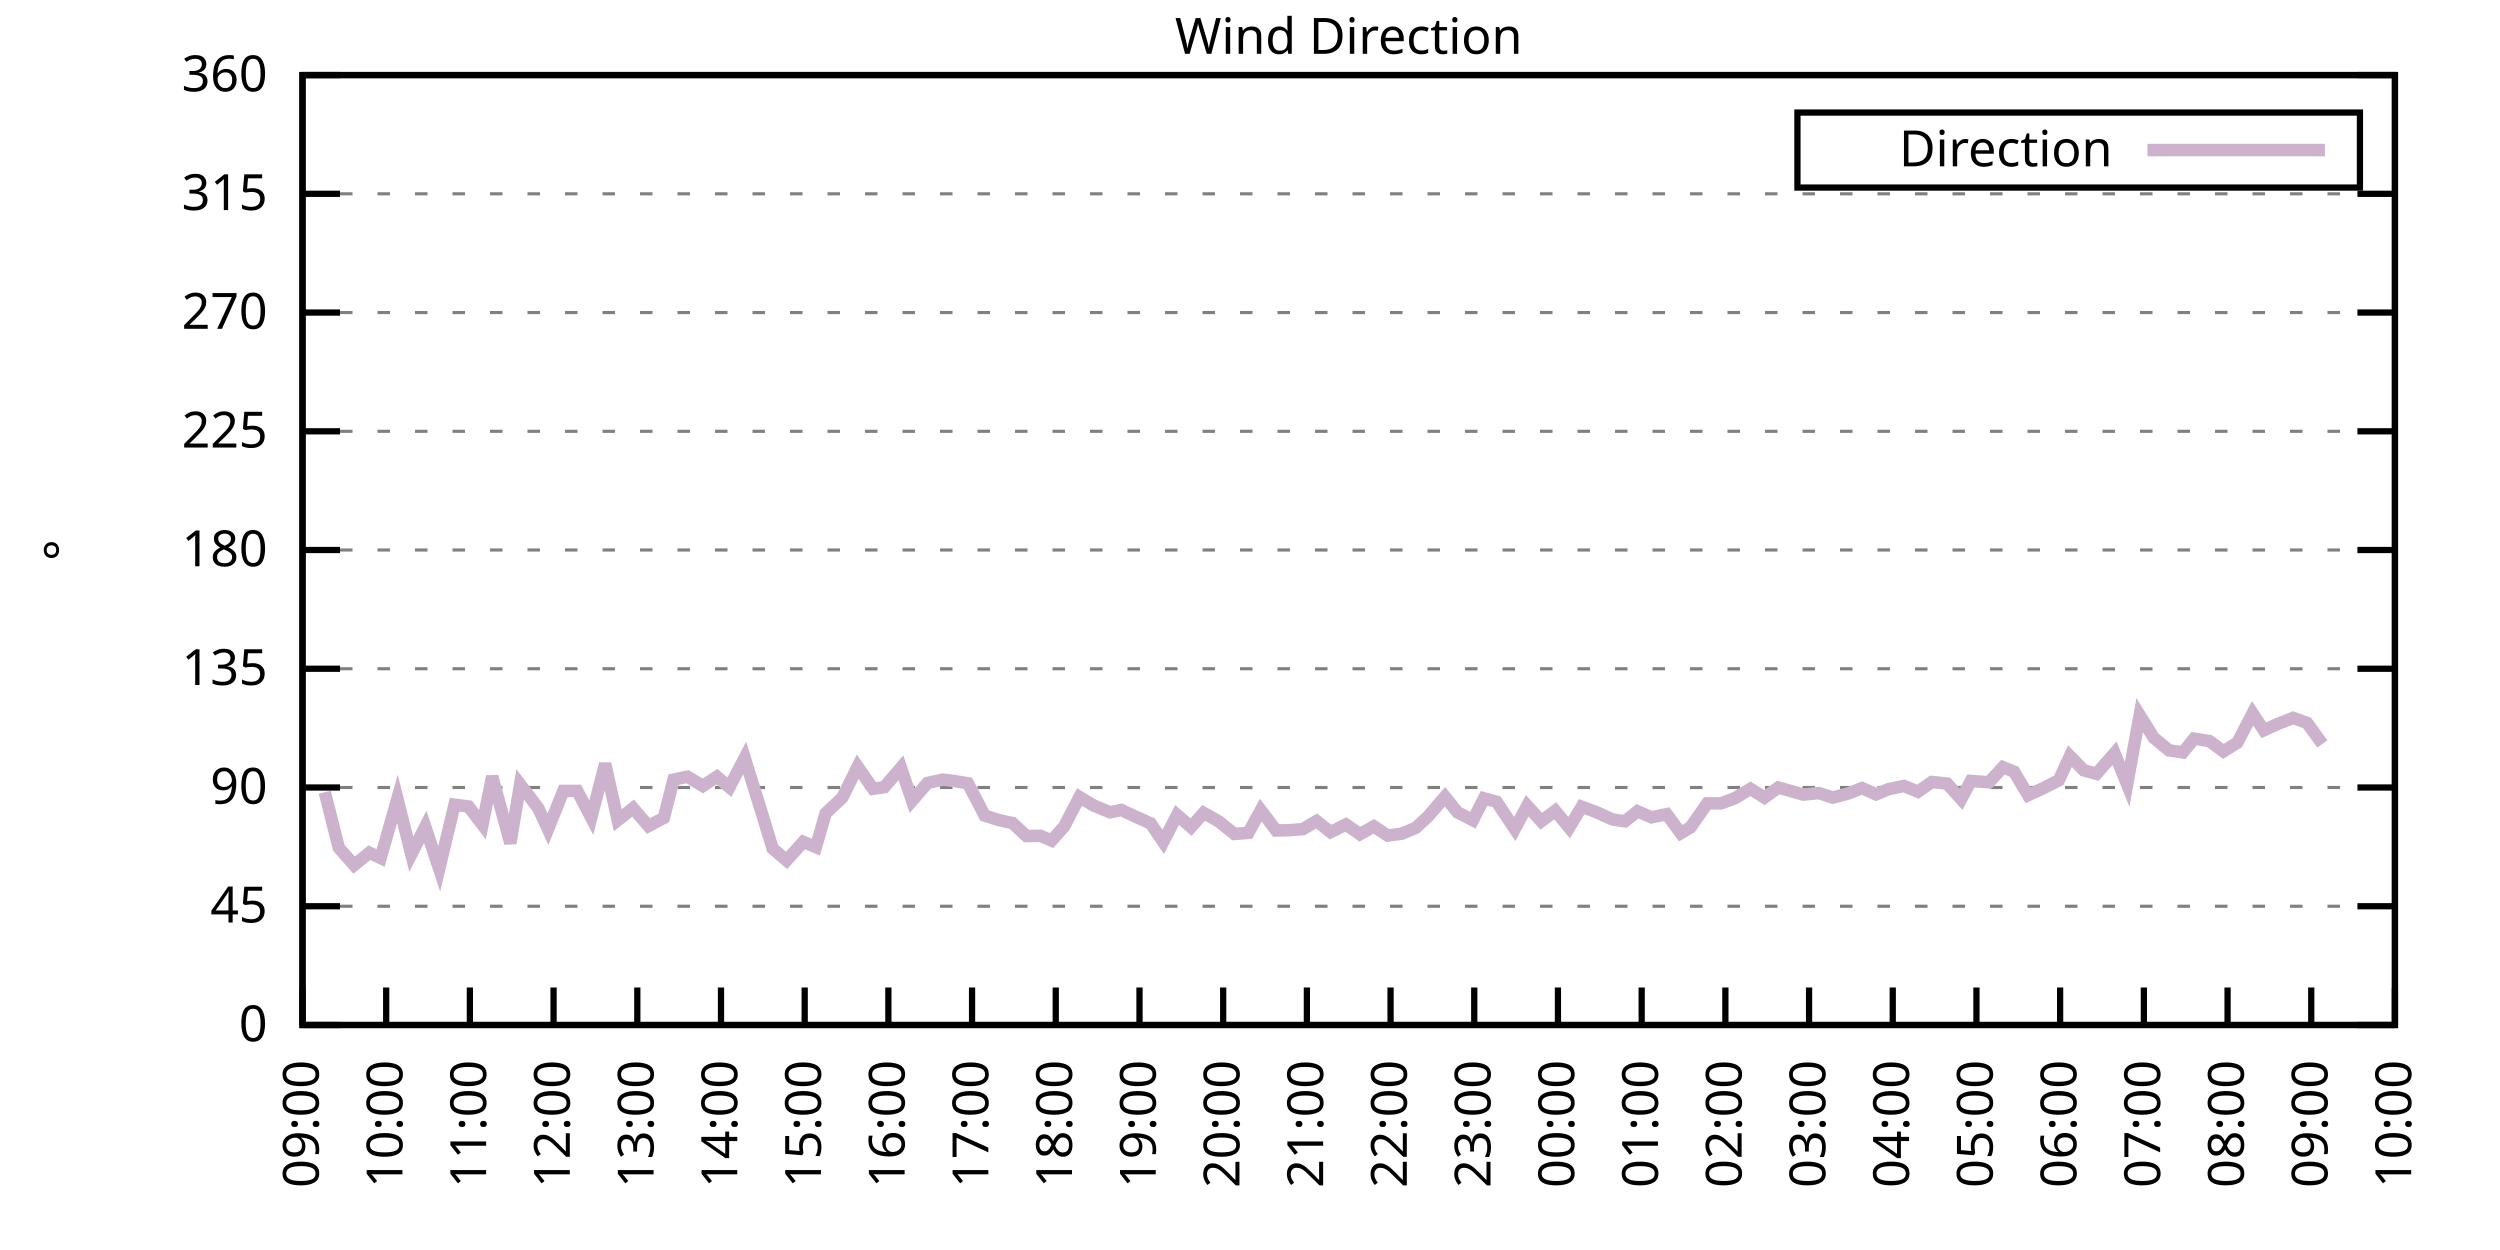
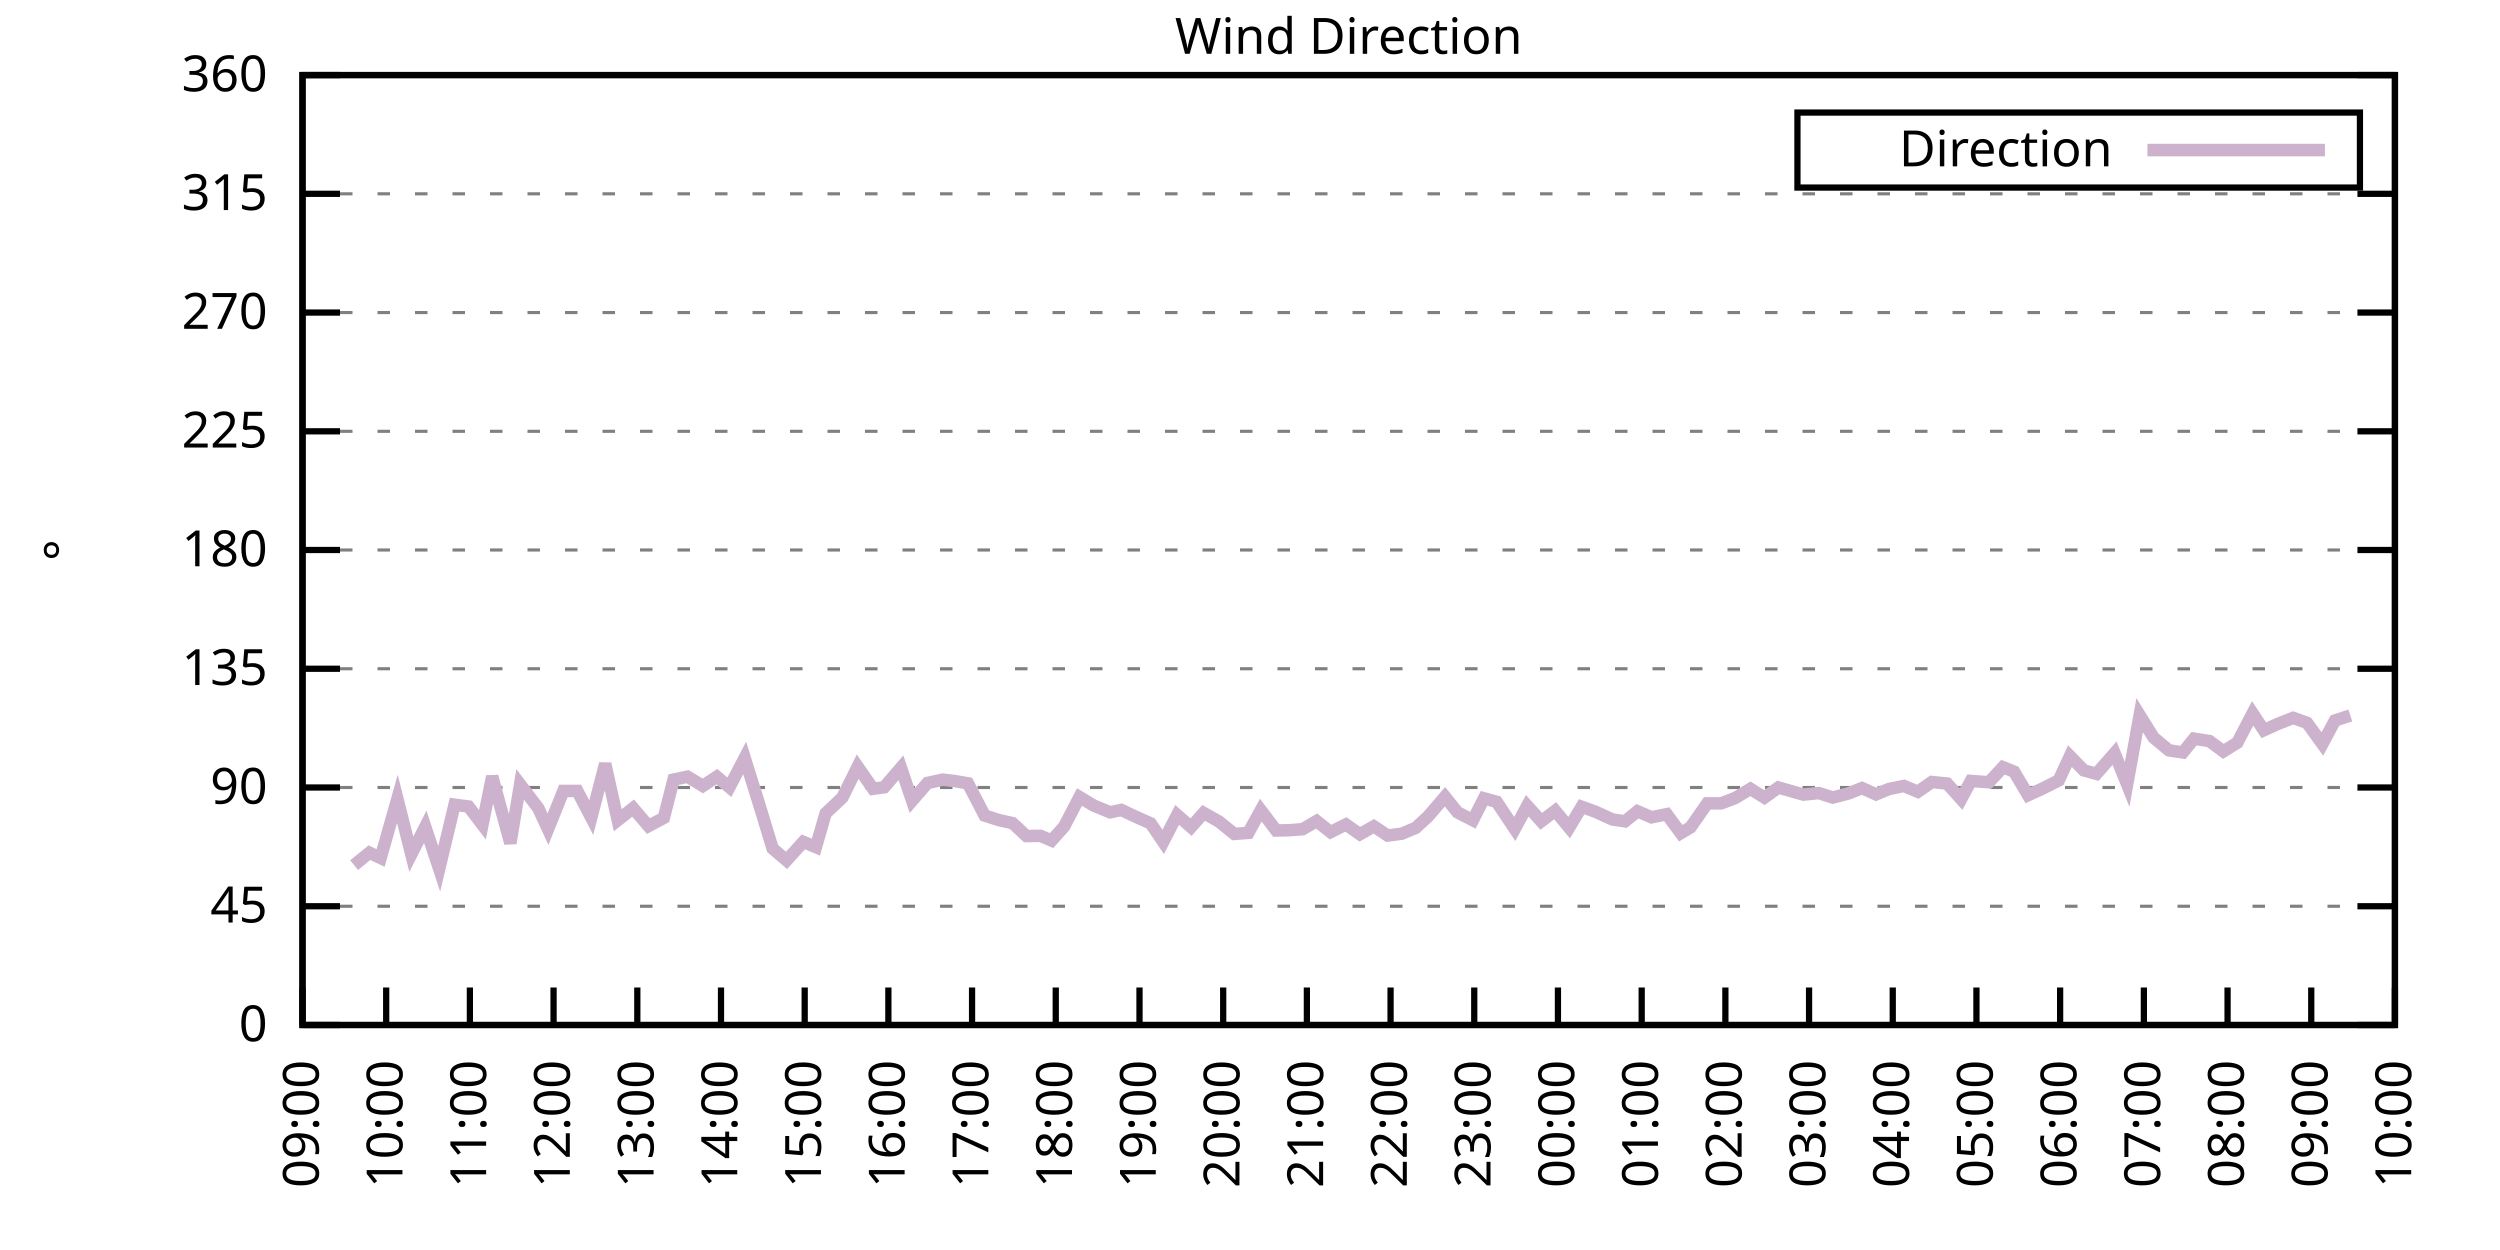
<svg xmlns="http://www.w3.org/2000/svg" xmlns:xlink="http://www.w3.org/1999/xlink" width="400" height="200" viewBox="0 0 400 200">
  <g id="gnuplot_canvas">
    <rect x="0" y="0" width="400" height="200" fill="none" />
    <defs>
      <circle id="gpDot" r="0.5" stroke-width="0.5" stroke="currentColor" />
      <path id="gpPt0" stroke-width="0.333" stroke="currentColor" d="M-1,0 h2 M0,-1 v2" />
      <path id="gpPt1" stroke-width="0.333" stroke="currentColor" d="M-1,-1 L1,1 M1,-1 L-1,1" />
      <path id="gpPt2" stroke-width="0.333" stroke="currentColor" d="M-1,0 L1,0 M0,-1 L0,1 M-1,-1 L1,1 M-1,1 L1,-1" />
      <rect id="gpPt3" stroke-width="0.333" stroke="currentColor" x="-1" y="-1" width="2" height="2" />
      <rect id="gpPt4" stroke-width="0.333" stroke="currentColor" fill="currentColor" x="-1" y="-1" width="2" height="2" />
      <circle id="gpPt5" stroke-width="0.333" stroke="currentColor" cx="0" cy="0" r="1" />
      <use xlink:href="#gpPt5" id="gpPt6" fill="currentColor" stroke="none" />
      <path id="gpPt7" stroke-width="0.333" stroke="currentColor" d="M0,-1.33 L-1.33,0.67 L1.33,0.67 z" />
      <use xlink:href="#gpPt7" id="gpPt8" fill="currentColor" stroke="none" />
      <use xlink:href="#gpPt7" id="gpPt9" stroke="currentColor" transform="rotate(180)" />
      <use xlink:href="#gpPt9" id="gpPt10" fill="currentColor" stroke="none" />
      <use xlink:href="#gpPt3" id="gpPt11" stroke="currentColor" transform="rotate(45)" />
      <use xlink:href="#gpPt11" id="gpPt12" fill="currentColor" stroke="none" />
      <path id="gpPt13" stroke-width="0.333" stroke="currentColor" d="M0,1.330 L1.265,0.411 L0.782,-1.067 L-0.782,-1.076 L-1.265,0.411 z" />
      <use xlink:href="#gpPt13" id="gpPt14" fill="currentColor" stroke="none" />
      <filter id="textbox" filterUnits="objectBoundingBox" x="0" y="0" height="1" width="1">
        <feFlood flood-color="white" flood-opacity="1" result="bgnd" />
        <feComposite in="SourceGraphic" in2="bgnd" operator="atop" />
      </filter>
      <filter id="greybox" filterUnits="objectBoundingBox" x="0" y="0" height="1" width="1">
        <feFlood flood-color="lightgrey" flood-opacity="1" result="grey" />
        <feComposite in="SourceGraphic" in2="grey" operator="atop" />
      </filter>
    </defs>
    <g fill="none" color="white" stroke="currentColor" stroke-width="1.00" stroke-linecap="butt" stroke-linejoin="miter">
</g>
    <g fill="none" color="black" stroke="currentColor" stroke-width="1.00" stroke-linecap="butt" stroke-linejoin="miter">
      <g stroke="none" shape-rendering="crispEdges">
        <polygon fill="rgb(255, 255, 255)" points="48.40,164.00 383.18,164.00 383.18,12.02 48.40,12.02 " />
      </g>
    </g>
    <g fill="none" color="black" stroke="currentColor" stroke-width="1.00" stroke-linecap="butt" stroke-linejoin="miter">
</g>
    <g fill="none" color="black" stroke="black" stroke-width="0.50" stroke-linecap="butt" stroke-linejoin="miter">
</g>
    <g fill="none" color="gray" stroke="currentColor" stroke-width="0.50" stroke-linecap="butt" stroke-linejoin="miter">
      <path stroke="gray" stroke-dasharray="2,4" class="gridline" d="M48.40,164.00 L383.19,164.00  " />
    </g>
    <g fill="none" color="gray" stroke="gray" stroke-width="1.00" stroke-linecap="butt" stroke-linejoin="miter">
</g>
    <g fill="none" color="black" stroke="currentColor" stroke-width="1.00" stroke-linecap="butt" stroke-linejoin="miter">
      <path stroke="black" d="M48.40,164.00 L54.40,164.00 M383.19,164.00 L377.19,164.00  " />
      <g transform="translate(42.80,166.60)" stroke="none" fill="black" font-family="Sans" font-size="8.00" text-anchor="end">
        <text>
          <tspan font-family="Sans"> 0</tspan>
        </text>
      </g>
    </g>
    <g fill="none" color="black" stroke="currentColor" stroke-width="1.00" stroke-linecap="butt" stroke-linejoin="miter">
</g>
    <g fill="none" color="black" stroke="black" stroke-width="0.50" stroke-linecap="butt" stroke-linejoin="miter">
</g>
    <g fill="none" color="gray" stroke="currentColor" stroke-width="0.50" stroke-linecap="butt" stroke-linejoin="miter">
      <path stroke="gray" stroke-dasharray="2,4" class="gridline" d="M48.40,145.00 L383.19,145.00  " />
    </g>
    <g fill="none" color="gray" stroke="gray" stroke-width="1.00" stroke-linecap="butt" stroke-linejoin="miter">
</g>
    <g fill="none" color="black" stroke="currentColor" stroke-width="1.00" stroke-linecap="butt" stroke-linejoin="miter">
      <path stroke="black" d="M48.40,145.00 L54.40,145.00 M383.19,145.00 L377.19,145.00  " />
      <g transform="translate(42.80,147.60)" stroke="none" fill="black" font-family="Sans" font-size="8.00" text-anchor="end">
        <text>
          <tspan font-family="Sans"> 45</tspan>
        </text>
      </g>
    </g>
    <g fill="none" color="black" stroke="currentColor" stroke-width="1.00" stroke-linecap="butt" stroke-linejoin="miter">
</g>
    <g fill="none" color="black" stroke="black" stroke-width="0.50" stroke-linecap="butt" stroke-linejoin="miter">
</g>
    <g fill="none" color="gray" stroke="currentColor" stroke-width="0.50" stroke-linecap="butt" stroke-linejoin="miter">
      <path stroke="gray" stroke-dasharray="2,4" class="gridline" d="M48.40,126.00 L383.19,126.00  " />
    </g>
    <g fill="none" color="gray" stroke="gray" stroke-width="1.00" stroke-linecap="butt" stroke-linejoin="miter">
</g>
    <g fill="none" color="black" stroke="currentColor" stroke-width="1.00" stroke-linecap="butt" stroke-linejoin="miter">
      <path stroke="black" d="M48.40,126.00 L54.40,126.00 M383.19,126.00 L377.19,126.00  " />
      <g transform="translate(42.80,128.60)" stroke="none" fill="black" font-family="Sans" font-size="8.00" text-anchor="end">
        <text>
          <tspan font-family="Sans"> 90</tspan>
        </text>
      </g>
    </g>
    <g fill="none" color="black" stroke="currentColor" stroke-width="1.00" stroke-linecap="butt" stroke-linejoin="miter">
</g>
    <g fill="none" color="black" stroke="black" stroke-width="0.50" stroke-linecap="butt" stroke-linejoin="miter">
</g>
    <g fill="none" color="gray" stroke="currentColor" stroke-width="0.50" stroke-linecap="butt" stroke-linejoin="miter">
      <path stroke="gray" stroke-dasharray="2,4" class="gridline" d="M48.40,107.00 L383.19,107.00  " />
    </g>
    <g fill="none" color="gray" stroke="gray" stroke-width="1.00" stroke-linecap="butt" stroke-linejoin="miter">
</g>
    <g fill="none" color="black" stroke="currentColor" stroke-width="1.00" stroke-linecap="butt" stroke-linejoin="miter">
      <path stroke="black" d="M48.40,107.00 L54.40,107.00 M383.19,107.00 L377.19,107.00  " />
      <g transform="translate(42.80,109.60)" stroke="none" fill="black" font-family="Sans" font-size="8.00" text-anchor="end">
        <text>
          <tspan font-family="Sans"> 135</tspan>
        </text>
      </g>
    </g>
    <g fill="none" color="black" stroke="currentColor" stroke-width="1.00" stroke-linecap="butt" stroke-linejoin="miter">
</g>
    <g fill="none" color="black" stroke="black" stroke-width="0.50" stroke-linecap="butt" stroke-linejoin="miter">
</g>
    <g fill="none" color="gray" stroke="currentColor" stroke-width="0.50" stroke-linecap="butt" stroke-linejoin="miter">
      <path stroke="gray" stroke-dasharray="2,4" class="gridline" d="M48.40,88.00 L383.19,88.00  " />
    </g>
    <g fill="none" color="gray" stroke="gray" stroke-width="1.00" stroke-linecap="butt" stroke-linejoin="miter">
</g>
    <g fill="none" color="black" stroke="currentColor" stroke-width="1.00" stroke-linecap="butt" stroke-linejoin="miter">
      <path stroke="black" d="M48.40,88.00 L54.40,88.00 M383.19,88.00 L377.19,88.00  " />
      <g transform="translate(42.80,90.60)" stroke="none" fill="black" font-family="Sans" font-size="8.00" text-anchor="end">
        <text>
          <tspan font-family="Sans"> 180</tspan>
        </text>
      </g>
    </g>
    <g fill="none" color="black" stroke="currentColor" stroke-width="1.00" stroke-linecap="butt" stroke-linejoin="miter">
</g>
    <g fill="none" color="black" stroke="black" stroke-width="0.50" stroke-linecap="butt" stroke-linejoin="miter">
</g>
    <g fill="none" color="gray" stroke="currentColor" stroke-width="0.50" stroke-linecap="butt" stroke-linejoin="miter">
      <path stroke="gray" stroke-dasharray="2,4" class="gridline" d="M48.40,69.01 L383.19,69.01  " />
    </g>
    <g fill="none" color="gray" stroke="gray" stroke-width="1.00" stroke-linecap="butt" stroke-linejoin="miter">
</g>
    <g fill="none" color="black" stroke="currentColor" stroke-width="1.00" stroke-linecap="butt" stroke-linejoin="miter">
      <path stroke="black" d="M48.40,69.01 L54.40,69.01 M383.19,69.01 L377.19,69.01  " />
      <g transform="translate(42.80,71.61)" stroke="none" fill="black" font-family="Sans" font-size="8.00" text-anchor="end">
        <text>
          <tspan font-family="Sans"> 225</tspan>
        </text>
      </g>
    </g>
    <g fill="none" color="black" stroke="currentColor" stroke-width="1.00" stroke-linecap="butt" stroke-linejoin="miter">
</g>
    <g fill="none" color="black" stroke="black" stroke-width="0.50" stroke-linecap="butt" stroke-linejoin="miter">
</g>
    <g fill="none" color="gray" stroke="currentColor" stroke-width="0.50" stroke-linecap="butt" stroke-linejoin="miter">
      <path stroke="gray" stroke-dasharray="2,4" class="gridline" d="M48.40,50.01 L383.19,50.01  " />
    </g>
    <g fill="none" color="gray" stroke="gray" stroke-width="1.00" stroke-linecap="butt" stroke-linejoin="miter">
</g>
    <g fill="none" color="black" stroke="currentColor" stroke-width="1.00" stroke-linecap="butt" stroke-linejoin="miter">
      <path stroke="black" d="M48.40,50.01 L54.40,50.01 M383.19,50.01 L377.19,50.01  " />
      <g transform="translate(42.80,52.61)" stroke="none" fill="black" font-family="Sans" font-size="8.00" text-anchor="end">
        <text>
          <tspan font-family="Sans"> 270</tspan>
        </text>
      </g>
    </g>
    <g fill="none" color="black" stroke="currentColor" stroke-width="1.00" stroke-linecap="butt" stroke-linejoin="miter">
</g>
    <g fill="none" color="black" stroke="black" stroke-width="0.50" stroke-linecap="butt" stroke-linejoin="miter">
</g>
    <g fill="none" color="gray" stroke="currentColor" stroke-width="0.50" stroke-linecap="butt" stroke-linejoin="miter">
      <path stroke="gray" stroke-dasharray="2,4" class="gridline" d="M48.40,31.01 L383.19,31.01  " />
    </g>
    <g fill="none" color="gray" stroke="gray" stroke-width="1.00" stroke-linecap="butt" stroke-linejoin="miter">
</g>
    <g fill="none" color="black" stroke="currentColor" stroke-width="1.00" stroke-linecap="butt" stroke-linejoin="miter">
      <path stroke="black" d="M48.40,31.01 L54.40,31.01 M383.19,31.01 L377.19,31.01  " />
      <g transform="translate(42.80,33.61)" stroke="none" fill="black" font-family="Sans" font-size="8.00" text-anchor="end">
        <text>
          <tspan font-family="Sans"> 315</tspan>
        </text>
      </g>
    </g>
    <g fill="none" color="black" stroke="currentColor" stroke-width="1.00" stroke-linecap="butt" stroke-linejoin="miter">
</g>
    <g fill="none" color="black" stroke="black" stroke-width="0.50" stroke-linecap="butt" stroke-linejoin="miter">
</g>
    <g fill="none" color="gray" stroke="currentColor" stroke-width="0.50" stroke-linecap="butt" stroke-linejoin="miter">
      <path stroke="gray" stroke-dasharray="2,4" class="gridline" d="M48.40,12.01 L383.19,12.01  " />
    </g>
    <g fill="none" color="gray" stroke="gray" stroke-width="1.00" stroke-linecap="butt" stroke-linejoin="miter">
</g>
    <g fill="none" color="black" stroke="currentColor" stroke-width="1.00" stroke-linecap="butt" stroke-linejoin="miter">
      <path stroke="black" d="M48.40,12.01 L54.40,12.01 M383.19,12.01 L377.19,12.01  " />
      <g transform="translate(42.80,14.61)" stroke="none" fill="black" font-family="Sans" font-size="8.00" text-anchor="end">
        <text>
          <tspan font-family="Sans"> 360</tspan>
        </text>
      </g>
    </g>
    <g fill="none" color="black" stroke="currentColor" stroke-width="1.00" stroke-linecap="butt" stroke-linejoin="miter">
      <path stroke="black" d="M48.40,164.00 L48.40,158.00  " />
      <g transform="translate(51.00,169.60) rotate(270.00)" stroke="none" fill="black" font-family="Sans" font-size="8.00" text-anchor="end">
        <text>
          <tspan font-family="Sans">09:00</tspan>
        </text>
      </g>
    </g>
    <g fill="none" color="black" stroke="currentColor" stroke-width="1.00" stroke-linecap="butt" stroke-linejoin="miter">
      <path stroke="black" d="M61.79,164.00 L61.79,158.00  " />
      <g transform="translate(64.39,169.60) rotate(270.00)" stroke="none" fill="black" font-family="Sans" font-size="8.00" text-anchor="end">
        <text>
          <tspan font-family="Sans">10:00</tspan>
        </text>
      </g>
    </g>
    <g fill="none" color="black" stroke="currentColor" stroke-width="1.00" stroke-linecap="butt" stroke-linejoin="miter">
      <path stroke="black" d="M75.18,164.00 L75.18,158.00  " />
      <g transform="translate(77.78,169.60) rotate(270.00)" stroke="none" fill="black" font-family="Sans" font-size="8.00" text-anchor="end">
        <text>
          <tspan font-family="Sans">11:00</tspan>
        </text>
      </g>
    </g>
    <g fill="none" color="black" stroke="currentColor" stroke-width="1.00" stroke-linecap="butt" stroke-linejoin="miter">
      <path stroke="black" d="M88.57,164.00 L88.57,158.00  " />
      <g transform="translate(91.17,169.60) rotate(270.00)" stroke="none" fill="black" font-family="Sans" font-size="8.00" text-anchor="end">
        <text>
          <tspan font-family="Sans">12:00</tspan>
        </text>
      </g>
    </g>
    <g fill="none" color="black" stroke="currentColor" stroke-width="1.00" stroke-linecap="butt" stroke-linejoin="miter">
      <path stroke="black" d="M101.97,164.00 L101.97,158.00  " />
      <g transform="translate(104.57,169.60) rotate(270.00)" stroke="none" fill="black" font-family="Sans" font-size="8.00" text-anchor="end">
        <text>
          <tspan font-family="Sans">13:00</tspan>
        </text>
      </g>
    </g>
    <g fill="none" color="black" stroke="currentColor" stroke-width="1.00" stroke-linecap="butt" stroke-linejoin="miter">
      <path stroke="black" d="M115.36,164.00 L115.36,158.00  " />
      <g transform="translate(117.96,169.60) rotate(270.00)" stroke="none" fill="black" font-family="Sans" font-size="8.00" text-anchor="end">
        <text>
          <tspan font-family="Sans">14:00</tspan>
        </text>
      </g>
    </g>
    <g fill="none" color="black" stroke="currentColor" stroke-width="1.00" stroke-linecap="butt" stroke-linejoin="miter">
      <path stroke="black" d="M128.75,164.00 L128.75,158.00  " />
      <g transform="translate(131.35,169.60) rotate(270.00)" stroke="none" fill="black" font-family="Sans" font-size="8.00" text-anchor="end">
        <text>
          <tspan font-family="Sans">15:00</tspan>
        </text>
      </g>
    </g>
    <g fill="none" color="black" stroke="currentColor" stroke-width="1.00" stroke-linecap="butt" stroke-linejoin="miter">
      <path stroke="black" d="M142.14,164.00 L142.14,158.00  " />
      <g transform="translate(144.74,169.60) rotate(270.00)" stroke="none" fill="black" font-family="Sans" font-size="8.00" text-anchor="end">
        <text>
          <tspan font-family="Sans">16:00</tspan>
        </text>
      </g>
    </g>
    <g fill="none" color="black" stroke="currentColor" stroke-width="1.00" stroke-linecap="butt" stroke-linejoin="miter">
      <path stroke="black" d="M155.53,164.00 L155.53,158.00  " />
      <g transform="translate(158.13,169.60) rotate(270.00)" stroke="none" fill="black" font-family="Sans" font-size="8.00" text-anchor="end">
        <text>
          <tspan font-family="Sans">17:00</tspan>
        </text>
      </g>
    </g>
    <g fill="none" color="black" stroke="currentColor" stroke-width="1.00" stroke-linecap="butt" stroke-linejoin="miter">
      <path stroke="black" d="M168.92,164.00 L168.92,158.00  " />
      <g transform="translate(171.52,169.60) rotate(270.00)" stroke="none" fill="black" font-family="Sans" font-size="8.00" text-anchor="end">
        <text>
          <tspan font-family="Sans">18:00</tspan>
        </text>
      </g>
    </g>
    <g fill="none" color="black" stroke="currentColor" stroke-width="1.00" stroke-linecap="butt" stroke-linejoin="miter">
      <path stroke="black" d="M182.32,164.00 L182.32,158.00  " />
      <g transform="translate(184.92,169.60) rotate(270.00)" stroke="none" fill="black" font-family="Sans" font-size="8.00" text-anchor="end">
        <text>
          <tspan font-family="Sans">19:00</tspan>
        </text>
      </g>
    </g>
    <g fill="none" color="black" stroke="currentColor" stroke-width="1.00" stroke-linecap="butt" stroke-linejoin="miter">
      <path stroke="black" d="M195.71,164.00 L195.71,158.00  " />
      <g transform="translate(198.31,169.60) rotate(270.00)" stroke="none" fill="black" font-family="Sans" font-size="8.00" text-anchor="end">
        <text>
          <tspan font-family="Sans">20:00</tspan>
        </text>
      </g>
    </g>
    <g fill="none" color="black" stroke="currentColor" stroke-width="1.00" stroke-linecap="butt" stroke-linejoin="miter">
      <path stroke="black" d="M209.10,164.00 L209.10,158.00  " />
      <g transform="translate(211.70,169.60) rotate(270.00)" stroke="none" fill="black" font-family="Sans" font-size="8.00" text-anchor="end">
        <text>
          <tspan font-family="Sans">21:00</tspan>
        </text>
      </g>
    </g>
    <g fill="none" color="black" stroke="currentColor" stroke-width="1.00" stroke-linecap="butt" stroke-linejoin="miter">
      <path stroke="black" d="M222.49,164.00 L222.49,158.00  " />
      <g transform="translate(225.09,169.60) rotate(270.00)" stroke="none" fill="black" font-family="Sans" font-size="8.00" text-anchor="end">
        <text>
          <tspan font-family="Sans">22:00</tspan>
        </text>
      </g>
    </g>
    <g fill="none" color="black" stroke="currentColor" stroke-width="1.00" stroke-linecap="butt" stroke-linejoin="miter">
      <path stroke="black" d="M235.88,164.00 L235.88,158.00  " />
      <g transform="translate(238.48,169.60) rotate(270.00)" stroke="none" fill="black" font-family="Sans" font-size="8.00" text-anchor="end">
        <text>
          <tspan font-family="Sans">23:00</tspan>
        </text>
      </g>
    </g>
    <g fill="none" color="black" stroke="currentColor" stroke-width="1.00" stroke-linecap="butt" stroke-linejoin="miter">
      <path stroke="black" d="M249.27,164.00 L249.27,158.00  " />
      <g transform="translate(251.87,169.60) rotate(270.00)" stroke="none" fill="black" font-family="Sans" font-size="8.00" text-anchor="end">
        <text>
          <tspan font-family="Sans">00:00</tspan>
        </text>
      </g>
    </g>
    <g fill="none" color="black" stroke="currentColor" stroke-width="1.00" stroke-linecap="butt" stroke-linejoin="miter">
      <path stroke="black" d="M262.67,164.00 L262.67,158.00  " />
      <g transform="translate(265.27,169.60) rotate(270.00)" stroke="none" fill="black" font-family="Sans" font-size="8.00" text-anchor="end">
        <text>
          <tspan font-family="Sans">01:00</tspan>
        </text>
      </g>
    </g>
    <g fill="none" color="black" stroke="currentColor" stroke-width="1.00" stroke-linecap="butt" stroke-linejoin="miter">
      <path stroke="black" d="M276.06,164.00 L276.06,158.00  " />
      <g transform="translate(278.66,169.60) rotate(270.00)" stroke="none" fill="black" font-family="Sans" font-size="8.00" text-anchor="end">
        <text>
          <tspan font-family="Sans">02:00</tspan>
        </text>
      </g>
    </g>
    <g fill="none" color="black" stroke="currentColor" stroke-width="1.00" stroke-linecap="butt" stroke-linejoin="miter">
      <path stroke="black" d="M289.45,164.00 L289.45,158.00  " />
      <g transform="translate(292.05,169.60) rotate(270.00)" stroke="none" fill="black" font-family="Sans" font-size="8.00" text-anchor="end">
        <text>
          <tspan font-family="Sans">03:00</tspan>
        </text>
      </g>
    </g>
    <g fill="none" color="black" stroke="currentColor" stroke-width="1.00" stroke-linecap="butt" stroke-linejoin="miter">
      <path stroke="black" d="M302.84,164.00 L302.84,158.00  " />
      <g transform="translate(305.44,169.60) rotate(270.00)" stroke="none" fill="black" font-family="Sans" font-size="8.00" text-anchor="end">
        <text>
          <tspan font-family="Sans">04:00</tspan>
        </text>
      </g>
    </g>
    <g fill="none" color="black" stroke="currentColor" stroke-width="1.00" stroke-linecap="butt" stroke-linejoin="miter">
      <path stroke="black" d="M316.23,164.00 L316.23,158.00  " />
      <g transform="translate(318.83,169.60) rotate(270.00)" stroke="none" fill="black" font-family="Sans" font-size="8.00" text-anchor="end">
        <text>
          <tspan font-family="Sans">05:00</tspan>
        </text>
      </g>
    </g>
    <g fill="none" color="black" stroke="currentColor" stroke-width="1.00" stroke-linecap="butt" stroke-linejoin="miter">
      <path stroke="black" d="M329.62,164.00 L329.62,158.00  " />
      <g transform="translate(332.22,169.60) rotate(270.00)" stroke="none" fill="black" font-family="Sans" font-size="8.00" text-anchor="end">
        <text>
          <tspan font-family="Sans">06:00</tspan>
        </text>
      </g>
    </g>
    <g fill="none" color="black" stroke="currentColor" stroke-width="1.00" stroke-linecap="butt" stroke-linejoin="miter">
      <path stroke="black" d="M343.02,164.00 L343.02,158.00  " />
      <g transform="translate(345.62,169.60) rotate(270.00)" stroke="none" fill="black" font-family="Sans" font-size="8.00" text-anchor="end">
        <text>
          <tspan font-family="Sans">07:00</tspan>
        </text>
      </g>
    </g>
    <g fill="none" color="black" stroke="currentColor" stroke-width="1.00" stroke-linecap="butt" stroke-linejoin="miter">
      <path stroke="black" d="M356.41,164.00 L356.41,158.00  " />
      <g transform="translate(359.01,169.60) rotate(270.00)" stroke="none" fill="black" font-family="Sans" font-size="8.00" text-anchor="end">
        <text>
          <tspan font-family="Sans">08:00</tspan>
        </text>
      </g>
    </g>
    <g fill="none" color="black" stroke="currentColor" stroke-width="1.00" stroke-linecap="butt" stroke-linejoin="miter">
      <path stroke="black" d="M369.80,164.00 L369.80,158.00  " />
      <g transform="translate(372.40,169.60) rotate(270.00)" stroke="none" fill="black" font-family="Sans" font-size="8.00" text-anchor="end">
        <text>
          <tspan font-family="Sans">09:00</tspan>
        </text>
      </g>
    </g>
    <g fill="none" color="black" stroke="currentColor" stroke-width="1.00" stroke-linecap="butt" stroke-linejoin="miter">
      <path stroke="black" d="M383.19,164.00 L383.19,158.00  " />
      <g transform="translate(385.79,169.60) rotate(270.00)" stroke="none" fill="black" font-family="Sans" font-size="8.00" text-anchor="end">
        <text>
          <tspan font-family="Sans">10:00</tspan>
        </text>
      </g>
    </g>
    <g fill="none" color="black" stroke="currentColor" stroke-width="1.00" stroke-linecap="butt" stroke-linejoin="miter">
</g>
    <g fill="none" color="black" stroke="currentColor" stroke-width="1.00" stroke-linecap="butt" stroke-linejoin="miter">
      <path stroke="black" d="M48.40,12.01 L48.40,164.00 L383.19,164.00 L383.19,12.01 L48.40,12.01 Z  " />
    </g>
    <g fill="none" color="black" stroke="currentColor" stroke-width="1.00" stroke-linecap="butt" stroke-linejoin="miter">
</g>
    <g fill="none" color="black" stroke="currentColor" stroke-width="1.00" stroke-linecap="butt" stroke-linejoin="miter">
      <path stroke="black" d="M287.59,30.01 L287.59,18.01 L377.59,18.01 L377.59,30.01 L287.59,30.01 Z  " />
    </g>
    <g id="Wind_direction_plot_1">
      <g fill="none" color="white" stroke="black" stroke-width="2.00" stroke-linecap="butt" stroke-linejoin="miter">
</g>
      <g fill="none" color="black" stroke="currentColor" stroke-width="2.00" stroke-linecap="butt" stroke-linejoin="miter">
        <g transform="translate(337.99,26.61)" stroke="none" fill="black" font-family="Sans" font-size="8.00" text-anchor="end">
          <text>
            <tspan font-family="Sans">Direction</tspan>
          </text>
        </g>
      </g>
      <g fill="none" color="black" stroke="currentColor" stroke-width="2.00" stroke-linecap="butt" stroke-linejoin="miter">
-         <path stroke="rgb(204, 178, 204)" d="M343.59,24.01 L371.99,24.01 M51.97,126.76 L54.20,135.63 L56.66,138.42 L59.11,136.43 L60.90,137.28 L63.58,127.82   L65.81,136.68 L68.04,132.29 L70.27,139.01 L72.73,128.75 L74.96,129.04 L77.19,131.96 L78.75,124.23 L81.66,134.91   L83.22,125.50 L86.12,129.30 L87.68,132.67 L90.14,126.55 L92.37,126.55 L94.60,130.82 L96.83,122.20 L98.84,131.24   L101.30,129.30 L103.75,132.17 L106.21,130.86 L107.77,124.74 L110.00,124.27 L112.46,125.75 L114.69,124.27 L116.70,125.96   L119.15,121.27 L121.61,129.17 L123.62,135.76 L125.85,137.66 L128.53,134.70 L130.54,135.54 L132.10,130.14 L134.78,127.61   L137.23,122.67 L139.69,126.21 L141.47,125.96 L144.15,122.84 L145.94,128.11 L148.39,125.28 L150.85,124.74 L152.63,124.95   L154.86,125.33 L157.54,130.48 L159.77,131.20 L162.01,131.70 L164.24,133.77 L166.47,133.73 L168.25,134.49 L170.26,132.25   L172.72,127.52 L174.95,128.87 L177.63,129.97 L179.41,129.59 L181.65,130.65 L184.10,131.74 L186.11,134.70 L188.34,130.39   L190.57,132.34 L192.58,130.06 L195.04,131.45 L197.49,133.43 L199.73,133.26 L201.73,129.63 L204.19,132.88 L206.20,132.84   L208.43,132.67 L210.66,131.36 L212.89,133.14 L215.35,131.91 L217.58,133.48 L219.81,132.21 L222.04,133.69 L224.28,133.39   L226.51,132.46 L228.52,130.60 L231.20,127.48 L233.20,129.97 L235.66,131.24 L237.44,127.73 L239.45,128.28 L242.36,132.63   L244.36,128.92 L246.60,131.41 L248.83,129.72 L251.06,132.42 L253.07,129.08 L255.30,129.89 L257.98,131.11 L259.99,131.41   L262.00,129.80 L264.23,130.77 L266.68,130.27 L268.92,133.31 L270.48,132.38 L273.16,128.54 L275.39,128.54 L277.62,127.69   L280.07,126.21 L282.31,127.61 L284.54,126.00 L288.56,127.14 L291.01,126.89 L293.24,127.61 L295.70,126.97 L297.93,126.09   L300.16,127.10 L302.17,126.26 L304.63,125.75 L306.86,126.68 L309.09,125.12 L311.54,125.37 L313.78,127.86 L315.34,124.95   L318.24,125.16 L320.47,122.75 L322.26,123.47 L324.49,127.23 L326.72,126.21 L329.40,124.86 L331.19,120.98 L333.42,123.26   L335.43,123.81 L338.33,120.51 L340.34,125.50 L342.35,114.43 L344.58,118.02 L347.03,120.05 L349.26,120.39 L351.05,118.19   L353.51,118.57 L355.74,120.22 L357.97,118.83 L360.42,114.14 L362.21,116.84 L364.44,115.83 L366.90,114.86 L369.13,115.66   L371.58,119.04  " />
+         <path stroke="rgb(204, 178, 204)" d="M343.59,24.01 L371.99,24.01 M56.66,138.42 L59.11,136.43 L60.90,137.28 L63.58,127.82 L65.81,136.68 L68.04,132.29   L70.27,139.01 L72.73,128.75 L74.96,129.04 L77.19,131.96 L78.75,124.23 L81.66,134.91 L83.22,125.50 L86.12,129.30   L87.68,132.67 L90.14,126.55 L92.37,126.55 L94.60,130.82 L96.83,122.20 L98.84,131.24 L101.30,129.30 L103.75,132.17   L106.21,130.86 L107.77,124.74 L110.00,124.27 L112.46,125.75 L114.69,124.27 L116.70,125.96 L119.15,121.27 L121.61,129.17   L123.62,135.76 L125.85,137.66 L128.53,134.70 L130.54,135.54 L132.10,130.14 L134.78,127.61 L137.23,122.67 L139.69,126.21   L141.47,125.96 L144.15,122.84 L145.94,128.11 L148.39,125.28 L150.85,124.74 L152.63,124.95 L154.86,125.33 L157.54,130.48   L159.77,131.20 L162.01,131.70 L164.24,133.77 L166.47,133.73 L168.25,134.49 L170.26,132.25 L172.72,127.52 L174.95,128.87   L177.63,129.97 L179.41,129.59 L181.65,130.65 L184.10,131.74 L186.11,134.70 L188.34,130.39 L190.57,132.34 L192.58,130.06   L195.04,131.45 L197.49,133.43 L199.73,133.26 L201.73,129.63 L204.19,132.88 L206.20,132.84 L208.43,132.67 L210.66,131.36   L212.89,133.14 L215.35,131.91 L217.58,133.48 L219.81,132.21 L222.04,133.69 L224.28,133.39 L226.51,132.46 L228.52,130.60   L231.20,127.48 L233.20,129.97 L235.66,131.24 L237.44,127.73 L239.45,128.28 L242.36,132.63 L244.36,128.92 L246.60,131.41   L248.83,129.72 L251.06,132.42 L253.07,129.08 L255.30,129.89 L257.98,131.11 L259.99,131.41 L262.00,129.80 L264.23,130.77   L266.68,130.27 L268.92,133.31 L270.48,132.38 L273.16,128.54 L275.39,128.54 L277.62,127.69 L280.07,126.21 L282.31,127.61   L284.54,126.00 L288.56,127.14 L291.01,126.89 L293.24,127.61 L295.70,126.97 L297.93,126.09 L300.16,127.10 L302.17,126.26   L304.63,125.75 L306.86,126.68 L309.09,125.12 L311.54,125.37 L313.78,127.86 L315.34,124.95 L318.24,125.16 L320.47,122.75   L322.26,123.47 L324.49,127.23 L326.72,126.21 L329.40,124.86 L331.19,120.98 L333.42,123.26 L335.43,123.81 L338.33,120.51   L340.34,125.50 L342.35,114.43 L344.58,118.02 L347.03,120.05 L349.26,120.39 L351.05,118.19 L353.51,118.57 L355.74,120.22   L357.97,118.83 L360.42,114.14 L362.21,116.84 L364.44,115.83 L366.90,114.86 L369.13,115.66 L371.58,119.04 L373.59,115.28   L376.05,114.48  " />
      </g>
    </g>
    <g fill="none" color="black" stroke="currentColor" stroke-width="2.00" stroke-linecap="butt" stroke-linejoin="miter">
</g>
    <g fill="none" color="black" stroke="black" stroke-width="1.00" stroke-linecap="butt" stroke-linejoin="miter">
</g>
    <g fill="none" color="black" stroke="currentColor" stroke-width="1.00" stroke-linecap="butt" stroke-linejoin="miter">
      <path stroke="black" d="M48.40,12.01 L48.40,164.00 L383.19,164.00 L383.19,12.01 L48.40,12.01 Z  " />
      <g transform="translate(12.80,88.01) rotate(270.00)" stroke="none" fill="black" font-family="Sans" font-size="8.00" text-anchor="middle">
        <text>
          <tspan font-family="Sans">°</tspan>
        </text>
      </g>
    </g>
    <g fill="none" color="black" stroke="currentColor" stroke-width="1.00" stroke-linecap="butt" stroke-linejoin="miter">
</g>
    <g fill="none" color="black" stroke="currentColor" stroke-width="1.00" stroke-linecap="butt" stroke-linejoin="miter">
      <g transform="translate(215.79,8.61)" stroke="none" fill="black" font-family="Sans" font-size="8.00" text-anchor="middle">
        <text>
          <tspan font-family="Sans">Wind Direction</tspan>
        </text>
      </g>
    </g>
    <g fill="none" color="black" stroke="currentColor" stroke-width="1.00" stroke-linecap="butt" stroke-linejoin="miter">
</g>
  </g>
</svg>
